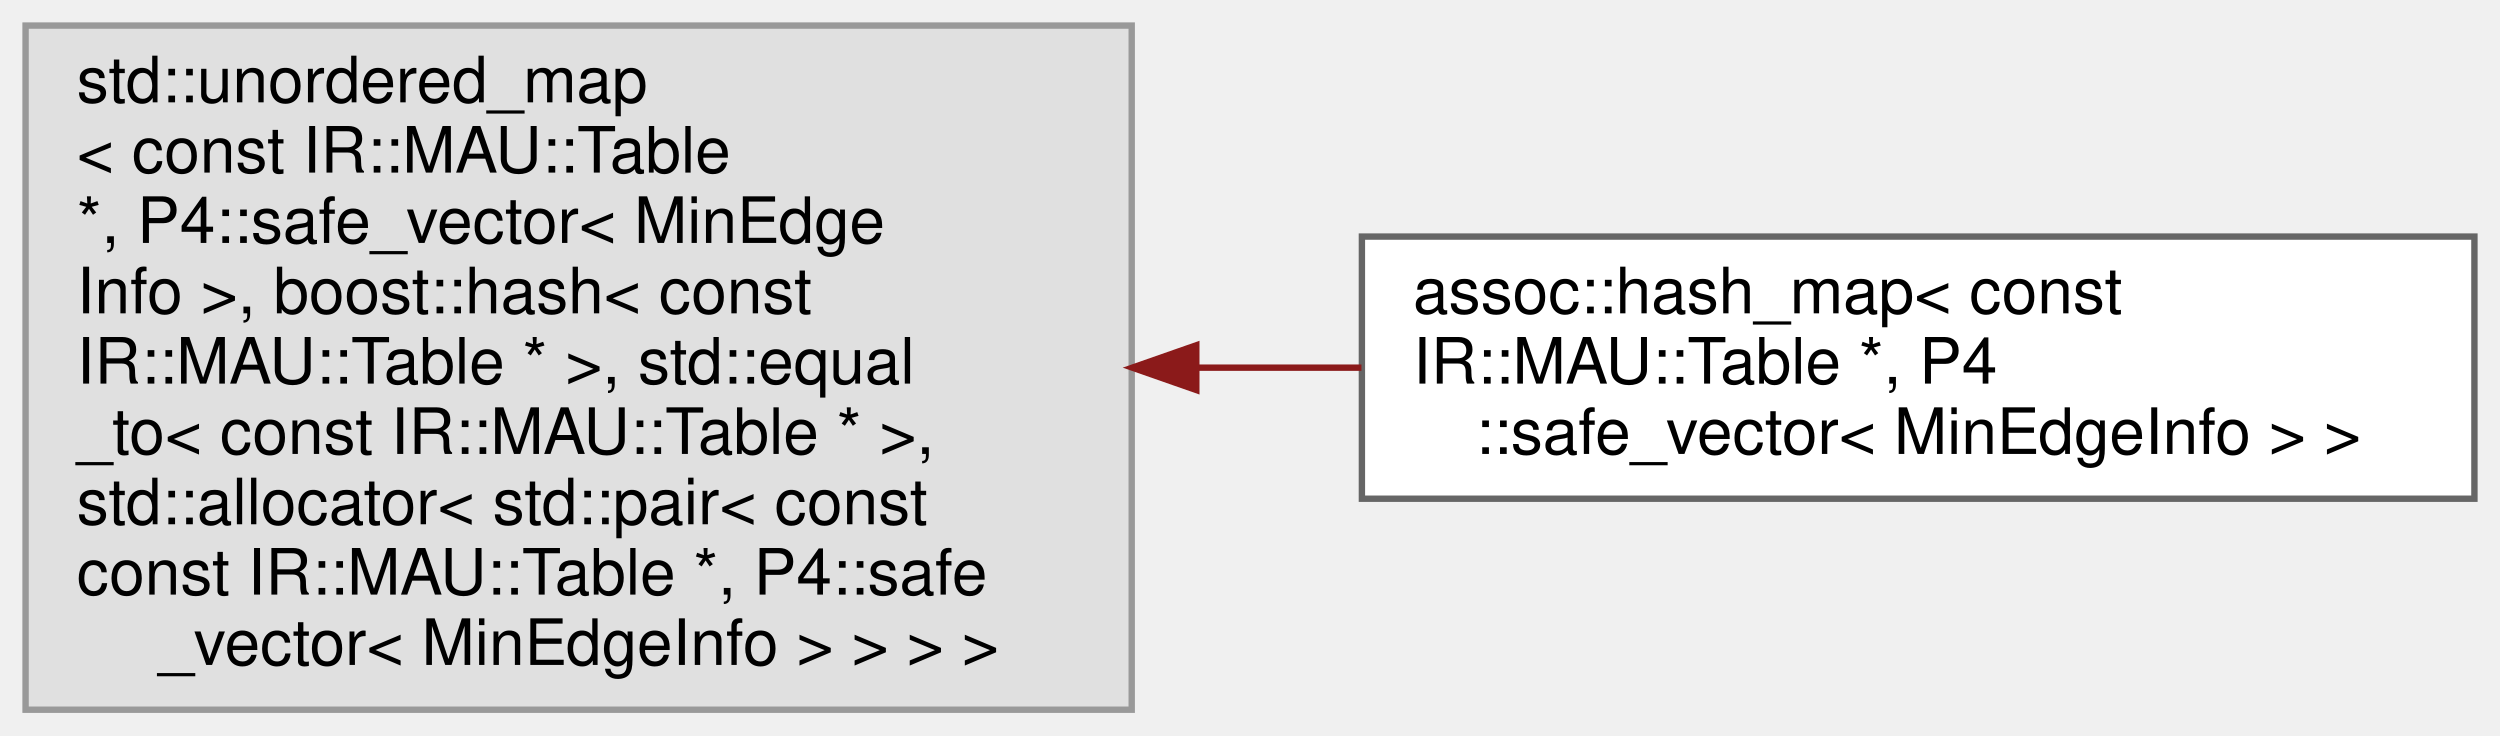
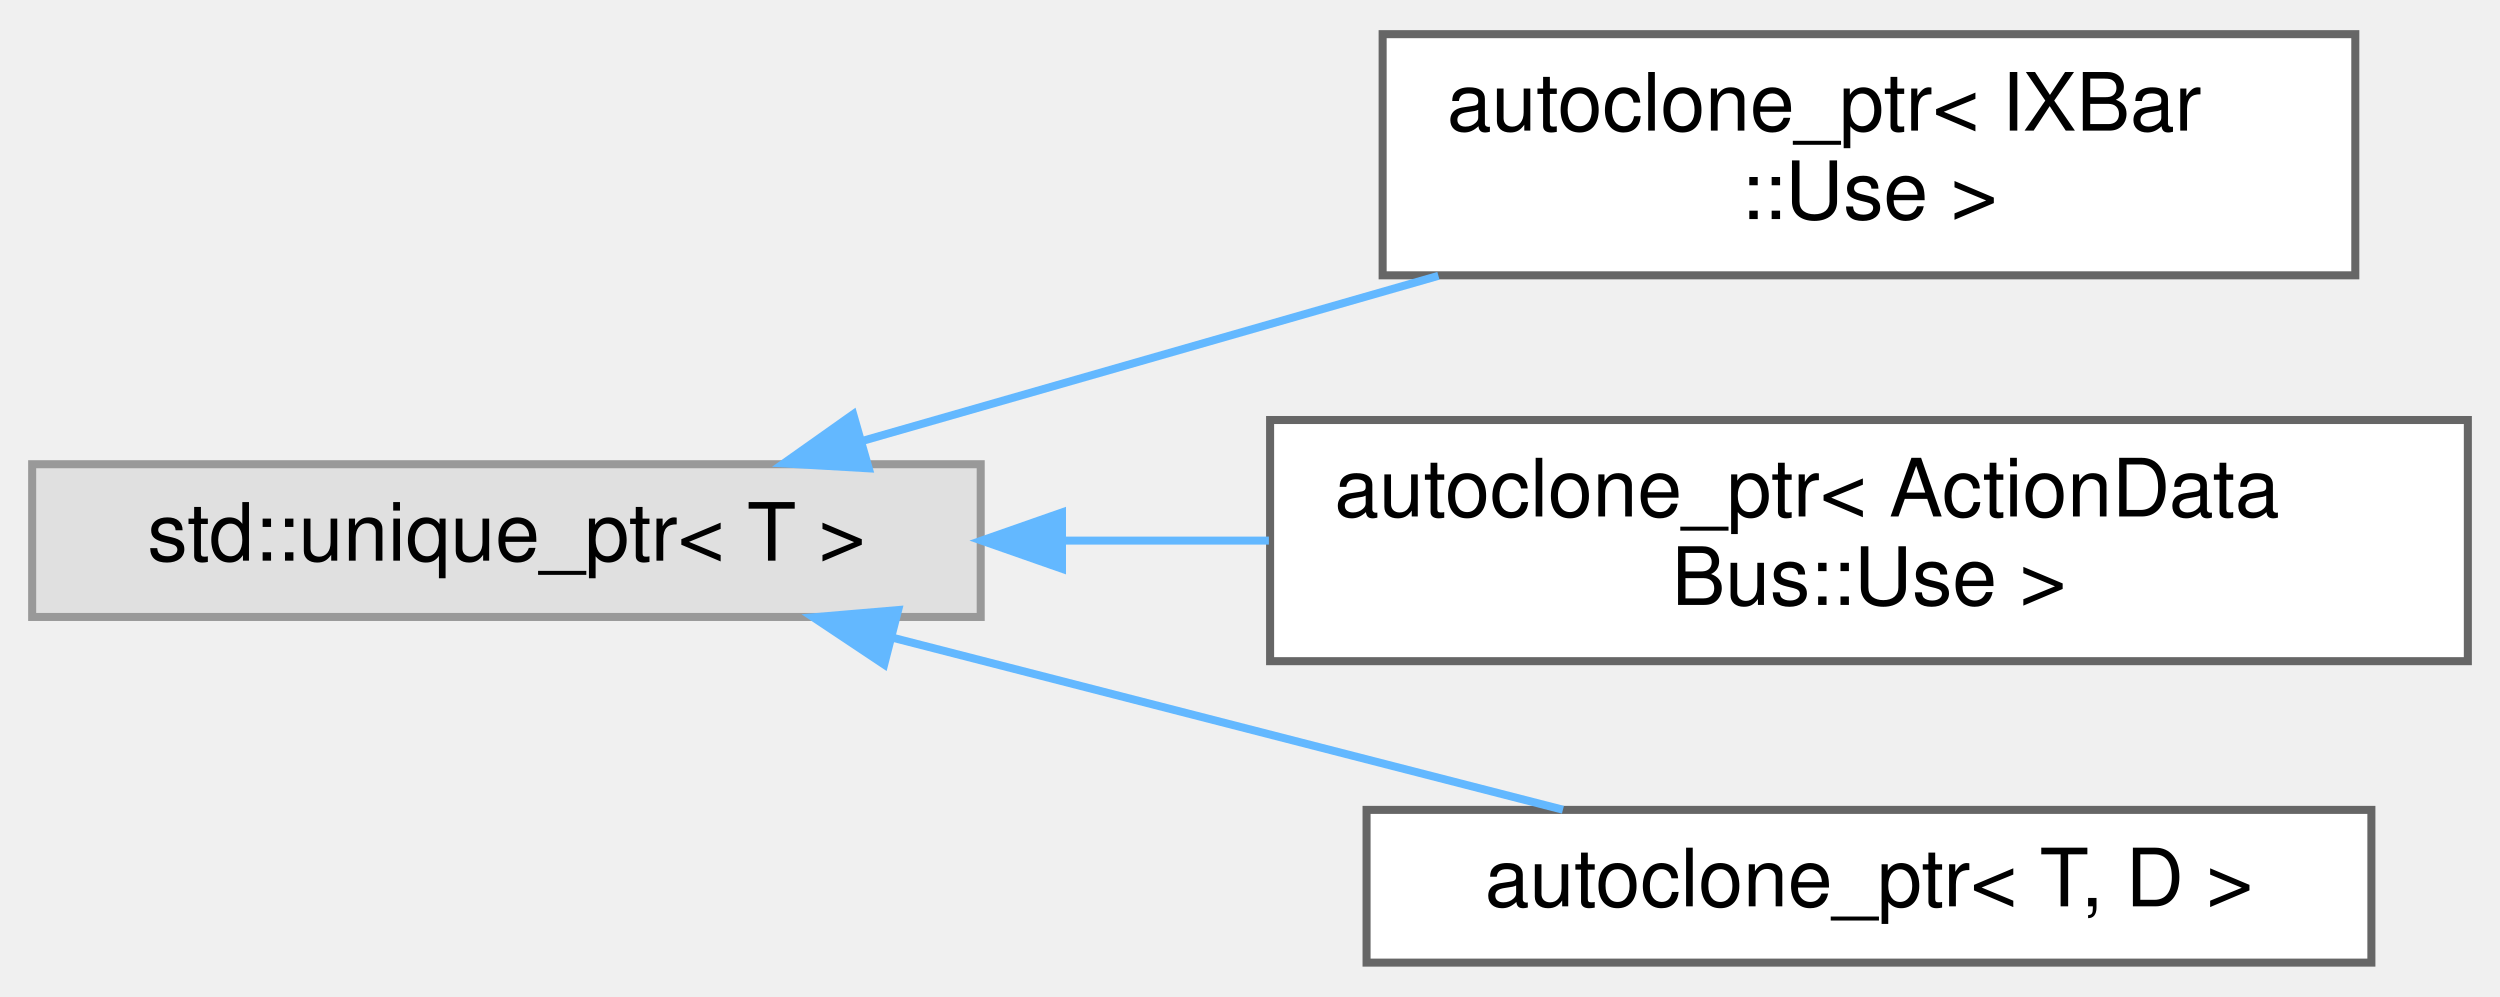
- <svg xmlns="http://www.w3.org/2000/svg" xmlns:xlink="http://www.w3.org/1999/xlink" width="391pt" height="115pt" viewBox="0.00 0.00 391.00 115.00">
-   <g id="graph0" class="graph" transform="scale(1 1) rotate(0) translate(4 111)">
+ <svg xmlns="http://www.w3.org/2000/svg" xmlns:xlink="http://www.w3.org/1999/xlink" width="311pt" height="124pt" viewBox="0.00 0.00 311.00 123.50">
+   <g id="graph0" class="graph" transform="scale(1 1) rotate(0) translate(4 119.5)">
    <g id="Node000000" class="node">
      <g id="a_Node000000">
        <a xlink:title=" ">
-           <polygon fill="#e0e0e0" stroke="#999999" points="173,-107 0,-107 0,0 173,0 173,-107" />
-           <text text-anchor="start" x="8" y="-95" font-family="Helvetica,sans-Serif" font-size="10.00">std::unordered_map</text>
-           <text text-anchor="start" x="8" y="-84" font-family="Helvetica,sans-Serif" font-size="10.00">&lt; const IR::MAU::Table</text>
-           <text text-anchor="start" x="8" y="-73" font-family="Helvetica,sans-Serif" font-size="10.00"> *, P4::safe_vector&lt; MinEdge</text>
-           <text text-anchor="start" x="8" y="-62" font-family="Helvetica,sans-Serif" font-size="10.00">Info &gt;, boost::hash&lt; const</text>
-           <text text-anchor="start" x="8" y="-51" font-family="Helvetica,sans-Serif" font-size="10.00"> IR::MAU::Table * &gt;, std::equal</text>
-           <text text-anchor="start" x="8" y="-40" font-family="Helvetica,sans-Serif" font-size="10.00">_to&lt; const IR::MAU::Table * &gt;,</text>
-           <text text-anchor="start" x="8" y="-29" font-family="Helvetica,sans-Serif" font-size="10.00"> std::allocator&lt; std::pair&lt; const</text>
-           <text text-anchor="start" x="8" y="-18" font-family="Helvetica,sans-Serif" font-size="10.00"> const IR::MAU::Table *, P4::safe</text>
-           <text text-anchor="middle" x="86.5" y="-7" font-family="Helvetica,sans-Serif" font-size="10.00">_vector&lt; MinEdgeInfo &gt; &gt; &gt; &gt;</text>
+           <polygon fill="#e0e0e0" stroke="#999999" points="118,-62 0,-62 0,-43 118,-43 118,-62" />
+           <text text-anchor="middle" x="59" y="-50" font-family="Helvetica,sans-Serif" font-size="10.00">std::unique_ptr&lt; T &gt;</text>
        </a>
      </g>
    </g>
    <g id="Node000001" class="node">
      <g id="a_Node000001">
-         <a xlink:href="classassoc_1_1hash__map.html" target="_top" xlink:title=" ">
-           <polygon fill="white" stroke="#666666" points="383,-74 209,-74 209,-33 383,-33 383,-74" />
-           <text text-anchor="start" x="217" y="-62" font-family="Helvetica,sans-Serif" font-size="10.00">assoc::hash_map&lt; const</text>
-           <text text-anchor="start" x="217" y="-51" font-family="Helvetica,sans-Serif" font-size="10.00"> IR::MAU::Table *, P4</text>
-           <text text-anchor="middle" x="296" y="-40" font-family="Helvetica,sans-Serif" font-size="10.00">::safe_vector&lt; MinEdgeInfo &gt; &gt;</text>
+         <a xlink:href="classautoclone__ptr.html" target="_top" xlink:title=" ">
+           <polygon fill="white" stroke="#666666" points="289,-115.5 168,-115.5 168,-85.5 289,-85.5 289,-115.5" />
+           <text text-anchor="start" x="176" y="-103.5" font-family="Helvetica,sans-Serif" font-size="10.00">autoclone_ptr&lt; IXBar</text>
+           <text text-anchor="middle" x="228.5" y="-92.5" font-family="Helvetica,sans-Serif" font-size="10.00">::Use &gt;</text>
        </a>
      </g>
    </g>
-     <g id="edge2577_Node000000_Node000001" class="edge">
-       <g id="a_edge2577_Node000000_Node000001">
+     <g id="edge2576_Node000000_Node000001" class="edge">
+       <g id="a_edge2576_Node000000_Node000001">
        <a xlink:title=" ">
-           <path fill="none" stroke="#8b1a1a" d="M183.14,-53.5C191.74,-53.5 200.42,-53.5 208.93,-53.5" />
-           <polygon fill="#8b1a1a" stroke="#8b1a1a" points="183.1,-50 173.1,-53.5 183.1,-57 183.1,-50" />
+           <path fill="none" stroke="#63b8ff" d="M103.18,-64.87C125.08,-71.15 151.85,-78.82 174.94,-85.44" />
+           <polygon fill="#63b8ff" stroke="#63b8ff" points="104.07,-61.49 93.49,-62.1 102.14,-68.22 104.07,-61.49" />
+         </a>
+       </g>
+     </g>
+     <g id="Node000002" class="node">
+       <g id="a_Node000002">
+         <a xlink:href="classautoclone__ptr.html" target="_top" xlink:title=" ">
+           <polygon fill="white" stroke="#666666" points="303,-67.5 154,-67.5 154,-37.5 303,-37.5 303,-67.5" />
+           <text text-anchor="start" x="162" y="-55.5" font-family="Helvetica,sans-Serif" font-size="10.00">autoclone_ptr&lt; ActionData</text>
+           <text text-anchor="middle" x="228.5" y="-44.5" font-family="Helvetica,sans-Serif" font-size="10.00">Bus::Use &gt;</text>
+         </a>
+       </g>
+     </g>
+     <g id="edge2577_Node000000_Node000002" class="edge">
+       <g id="a_edge2577_Node000000_Node000002">
+         <a xlink:title=" ">
+           <path fill="none" stroke="#63b8ff" d="M128.27,-52.5C136.7,-52.5 145.34,-52.5 153.85,-52.5" />
+           <polygon fill="#63b8ff" stroke="#63b8ff" points="128.11,-49 118.11,-52.5 128.11,-56 128.11,-49" />
+         </a>
+       </g>
+     </g>
+     <g id="Node000003" class="node">
+       <g id="a_Node000003">
+         <a xlink:href="classautoclone__ptr.html" target="_top" xlink:title=" ">
+           <polygon fill="white" stroke="#666666" points="291,-19 166,-19 166,0 291,0 291,-19" />
+           <text text-anchor="middle" x="228.5" y="-7" font-family="Helvetica,sans-Serif" font-size="10.00">autoclone_ptr&lt; T, D &gt;</text>
+         </a>
+       </g>
+     </g>
+     <g id="edge2578_Node000000_Node000003" class="edge">
+       <g id="a_edge2578_Node000000_Node000003">
+         <a xlink:title=" ">
+           <path fill="none" stroke="#63b8ff" d="M106.96,-40.44C133.36,-33.67 165.84,-25.33 190.43,-19.02" />
+           <polygon fill="#63b8ff" stroke="#63b8ff" points="105.99,-37.08 97.17,-42.96 107.73,-43.86 105.99,-37.08" />
        </a>
      </g>
    </g>
  </g>
</svg>
